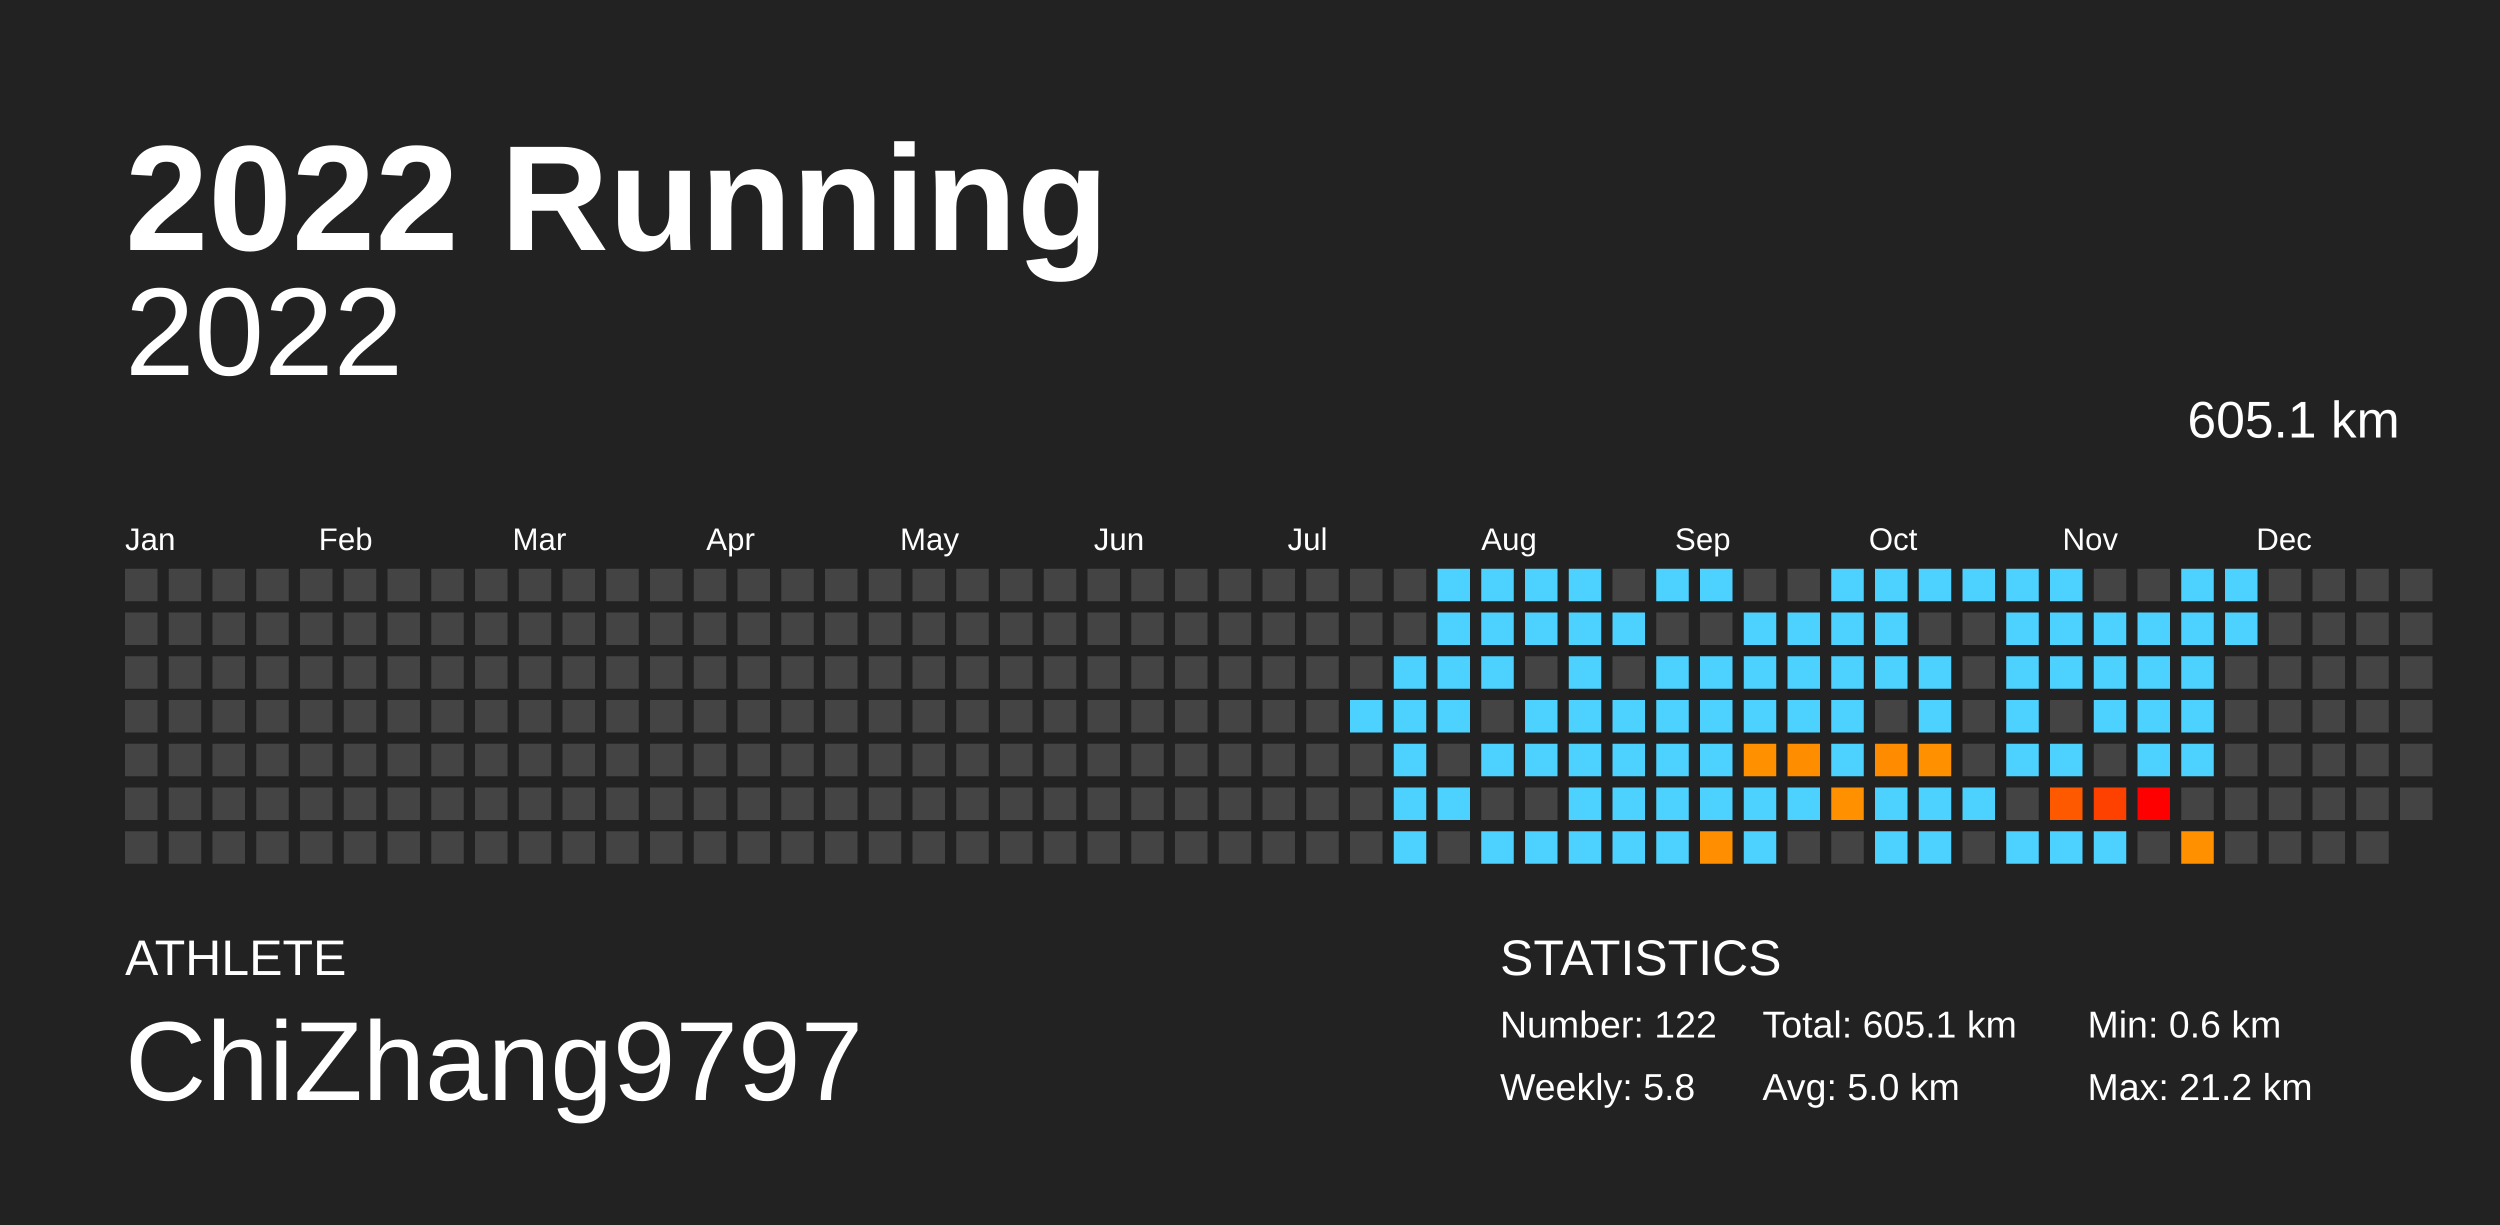
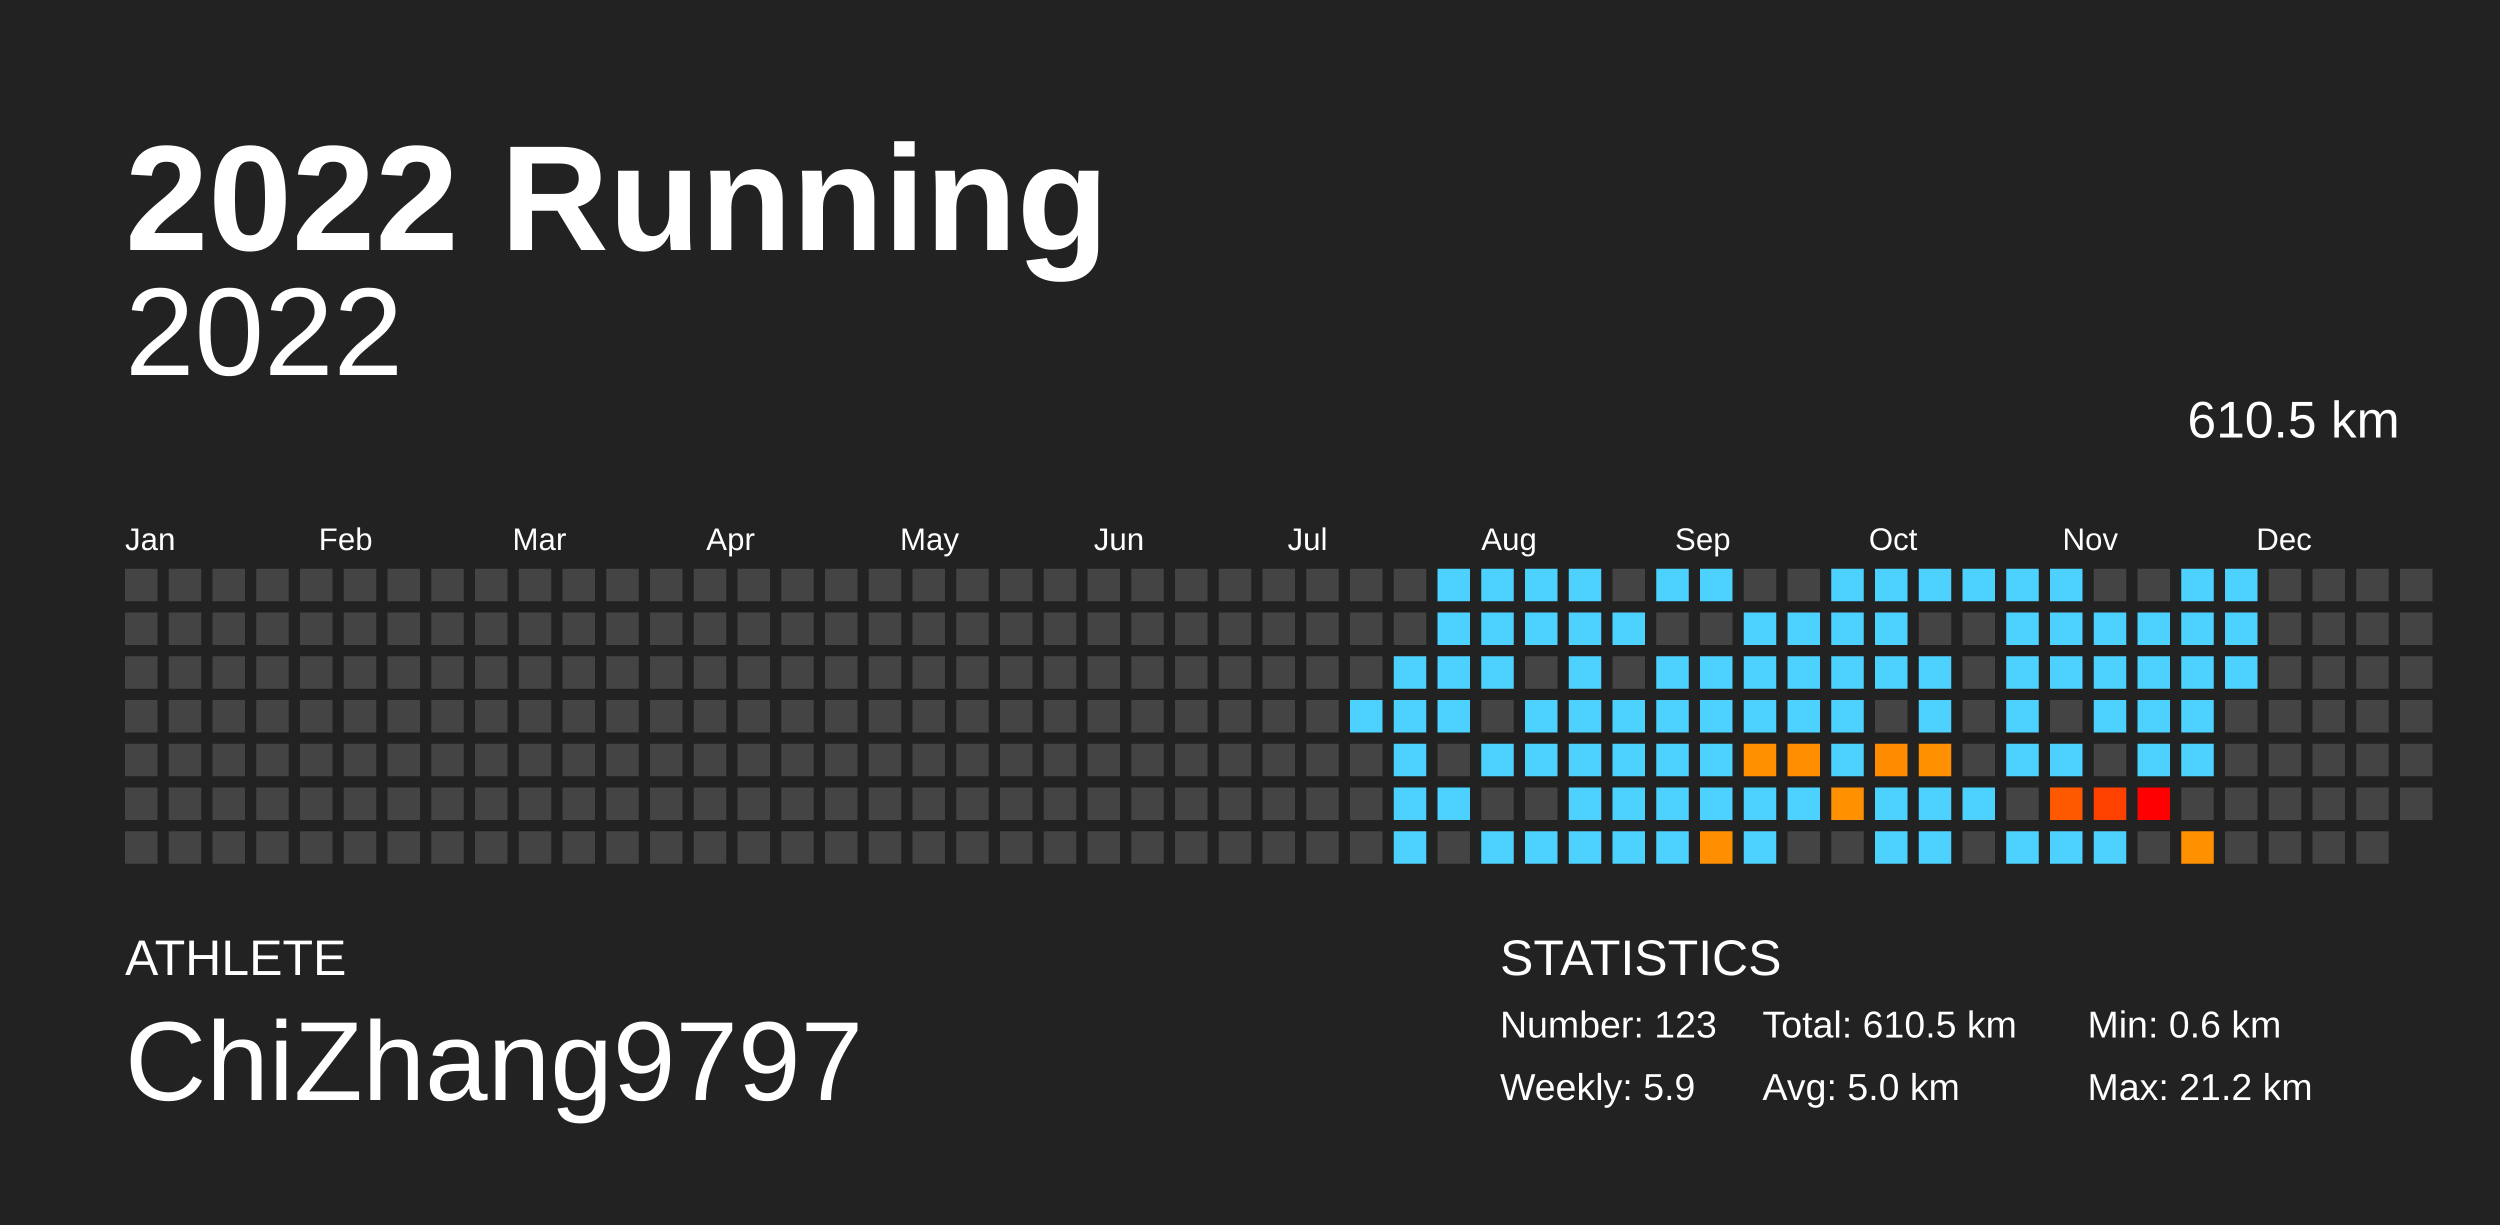
<svg xmlns="http://www.w3.org/2000/svg" baseProfile="full" height="98mm" version="1.1" viewBox="0,0,200,98" width="200mm">
  <defs />
  <rect fill="#222222" height="98" width="200" x="0" y="0" />
  <text fill="#FFFFFF" style="font-size:12px; font-family:Arial; font-weight:bold;" x="10" y="20">2022 Running</text>
  <text fill="#FFFFFF" style="font-size:4px; font-family:Arial" x="10" y="78">ATHLETE</text>
  <text fill="#FFFFFF" style="font-size:9px; font-family:Arial" x="10" y="88">ChiZhang9797</text>
  <text fill="#FFFFFF" style="font-size:4px; font-family:Arial" x="120" y="78">STATISTICS</text>
-   <text fill="#FFFFFF" style="font-size:3px; font-family:Arial" x="120" y="83">Number: 122</text>
-   <text fill="#FFFFFF" style="font-size:3px; font-family:Arial" x="120" y="88">Weekly: 5.8</text>
-   <text fill="#FFFFFF" style="font-size:3px; font-family:Arial" x="141" y="83">Total: 605.1 km</text>
+   <text fill="#FFFFFF" style="font-size:3px; font-family:Arial" x="120" y="83">Number: 123</text>
+   <text fill="#FFFFFF" style="font-size:3px; font-family:Arial" x="120" y="88">Weekly: 5.9</text>
+   <text fill="#FFFFFF" style="font-size:3px; font-family:Arial" x="141" y="83">Total: 610.5 km</text>
  <text fill="#FFFFFF" style="font-size:3px; font-family:Arial" x="141" y="88">Avg: 5.0 km</text>
  <text fill="#FFFFFF" style="font-size:3px; font-family:Arial" x="167" y="83">Min: 0.6 km</text>
  <text fill="#FFFFFF" style="font-size:3px; font-family:Arial" x="167" y="88">Max: 21.2 km</text>
  <text alignment-baseline="hanging" fill="#FFFFFF" style="font-size:10.0px; font-family:Arial;" x="10" y="30">2022</text>
-   <text alignment-baseline="hanging" fill="#FFFFFF" style="font-size:4.125px; font-family:Arial;" x="175" y="35">605.1 km</text>
+   <text alignment-baseline="hanging" fill="#FFFFFF" style="font-size:4.125px; font-family:Arial;" x="175" y="35">610.5 km</text>
  <text fill="#FFFFFF" style="font-size:2.5px; font-family:Arial" x="10.0" y="44">Jan</text>
  <text fill="#FFFFFF" style="font-size:2.5px; font-family:Arial" x="25.5" y="44">Feb</text>
  <text fill="#FFFFFF" style="font-size:2.5px; font-family:Arial" x="41.0" y="44">Mar</text>
  <text fill="#FFFFFF" style="font-size:2.5px; font-family:Arial" x="56.5" y="44">Apr</text>
  <text fill="#FFFFFF" style="font-size:2.5px; font-family:Arial" x="72.0" y="44">May</text>
  <text fill="#FFFFFF" style="font-size:2.5px; font-family:Arial" x="87.5" y="44">Jun</text>
  <text fill="#FFFFFF" style="font-size:2.5px; font-family:Arial" x="103.0" y="44">Jul</text>
  <text fill="#FFFFFF" style="font-size:2.5px; font-family:Arial" x="118.5" y="44">Aug</text>
  <text fill="#FFFFFF" style="font-size:2.5px; font-family:Arial" x="134.0" y="44">Sep</text>
  <text fill="#FFFFFF" style="font-size:2.5px; font-family:Arial" x="149.5" y="44">Oct</text>
  <text fill="#FFFFFF" style="font-size:2.5px; font-family:Arial" x="165.0" y="44">Nov</text>
  <text fill="#FFFFFF" style="font-size:2.5px; font-family:Arial" x="180.5" y="44">Dec</text>
  <rect fill="#444444" height="2.6" width="2.6" x="10.0" y="45.5" />
  <rect fill="#444444" height="2.6" width="2.6" x="10.0" y="49.0" />
  <rect fill="#444444" height="2.6" width="2.6" x="10.0" y="52.5" />
  <rect fill="#444444" height="2.6" width="2.6" x="10.0" y="56.0" />
  <rect fill="#444444" height="2.6" width="2.6" x="10.0" y="59.5" />
  <rect fill="#444444" height="2.6" width="2.6" x="10.0" y="63.0" />
  <rect fill="#444444" height="2.6" width="2.6" x="10.0" y="66.5" />
  <rect fill="#444444" height="2.6" width="2.6" x="13.5" y="45.5" />
  <rect fill="#444444" height="2.6" width="2.6" x="13.5" y="49.0" />
  <rect fill="#444444" height="2.6" width="2.6" x="13.5" y="52.5" />
  <rect fill="#444444" height="2.6" width="2.6" x="13.5" y="56.0" />
  <rect fill="#444444" height="2.6" width="2.6" x="13.5" y="59.5" />
  <rect fill="#444444" height="2.6" width="2.6" x="13.5" y="63.0" />
  <rect fill="#444444" height="2.6" width="2.6" x="13.5" y="66.5" />
  <rect fill="#444444" height="2.6" width="2.6" x="17.0" y="45.5" />
  <rect fill="#444444" height="2.6" width="2.6" x="17.0" y="49.0" />
  <rect fill="#444444" height="2.6" width="2.6" x="17.0" y="52.5" />
  <rect fill="#444444" height="2.6" width="2.6" x="17.0" y="56.0" />
  <rect fill="#444444" height="2.6" width="2.6" x="17.0" y="59.5" />
  <rect fill="#444444" height="2.6" width="2.6" x="17.0" y="63.0" />
  <rect fill="#444444" height="2.6" width="2.6" x="17.0" y="66.5" />
  <rect fill="#444444" height="2.6" width="2.6" x="20.5" y="45.5" />
  <rect fill="#444444" height="2.6" width="2.6" x="20.5" y="49.0" />
  <rect fill="#444444" height="2.6" width="2.6" x="20.5" y="52.5" />
  <rect fill="#444444" height="2.6" width="2.6" x="20.5" y="56.0" />
  <rect fill="#444444" height="2.6" width="2.6" x="20.5" y="59.5" />
  <rect fill="#444444" height="2.6" width="2.6" x="20.5" y="63.0" />
  <rect fill="#444444" height="2.6" width="2.6" x="20.5" y="66.5" />
  <rect fill="#444444" height="2.6" width="2.6" x="24.0" y="45.5" />
  <rect fill="#444444" height="2.6" width="2.6" x="24.0" y="49.0" />
  <rect fill="#444444" height="2.6" width="2.6" x="24.0" y="52.5" />
  <rect fill="#444444" height="2.6" width="2.6" x="24.0" y="56.0" />
  <rect fill="#444444" height="2.6" width="2.6" x="24.0" y="59.5" />
  <rect fill="#444444" height="2.6" width="2.6" x="24.0" y="63.0" />
  <rect fill="#444444" height="2.6" width="2.6" x="24.0" y="66.5" />
  <rect fill="#444444" height="2.6" width="2.6" x="27.5" y="45.5" />
  <rect fill="#444444" height="2.6" width="2.6" x="27.5" y="49.0" />
  <rect fill="#444444" height="2.6" width="2.6" x="27.5" y="52.5" />
  <rect fill="#444444" height="2.6" width="2.6" x="27.5" y="56.0" />
  <rect fill="#444444" height="2.6" width="2.6" x="27.5" y="59.5" />
  <rect fill="#444444" height="2.6" width="2.6" x="27.5" y="63.0" />
  <rect fill="#444444" height="2.6" width="2.6" x="27.5" y="66.5" />
  <rect fill="#444444" height="2.6" width="2.6" x="31.0" y="45.5" />
  <rect fill="#444444" height="2.6" width="2.6" x="31.0" y="49.0" />
  <rect fill="#444444" height="2.6" width="2.6" x="31.0" y="52.5" />
  <rect fill="#444444" height="2.6" width="2.6" x="31.0" y="56.0" />
  <rect fill="#444444" height="2.6" width="2.6" x="31.0" y="59.5" />
  <rect fill="#444444" height="2.6" width="2.6" x="31.0" y="63.0" />
  <rect fill="#444444" height="2.6" width="2.6" x="31.0" y="66.5" />
  <rect fill="#444444" height="2.6" width="2.6" x="34.5" y="45.5" />
  <rect fill="#444444" height="2.6" width="2.6" x="34.5" y="49.0" />
  <rect fill="#444444" height="2.6" width="2.6" x="34.5" y="52.5" />
  <rect fill="#444444" height="2.6" width="2.6" x="34.5" y="56.0" />
  <rect fill="#444444" height="2.6" width="2.6" x="34.5" y="59.5" />
  <rect fill="#444444" height="2.6" width="2.6" x="34.5" y="63.0" />
  <rect fill="#444444" height="2.6" width="2.6" x="34.5" y="66.5" />
  <rect fill="#444444" height="2.6" width="2.6" x="38.0" y="45.5" />
  <rect fill="#444444" height="2.6" width="2.6" x="38.0" y="49.0" />
  <rect fill="#444444" height="2.6" width="2.6" x="38.0" y="52.5" />
  <rect fill="#444444" height="2.6" width="2.6" x="38.0" y="56.0" />
  <rect fill="#444444" height="2.6" width="2.6" x="38.0" y="59.5" />
  <rect fill="#444444" height="2.6" width="2.6" x="38.0" y="63.0" />
  <rect fill="#444444" height="2.6" width="2.6" x="38.0" y="66.5" />
  <rect fill="#444444" height="2.6" width="2.6" x="41.5" y="45.5" />
  <rect fill="#444444" height="2.6" width="2.6" x="41.5" y="49.0" />
  <rect fill="#444444" height="2.6" width="2.6" x="41.5" y="52.5" />
  <rect fill="#444444" height="2.6" width="2.6" x="41.5" y="56.0" />
  <rect fill="#444444" height="2.6" width="2.6" x="41.5" y="59.5" />
  <rect fill="#444444" height="2.6" width="2.6" x="41.5" y="63.0" />
  <rect fill="#444444" height="2.6" width="2.6" x="41.5" y="66.5" />
  <rect fill="#444444" height="2.6" width="2.6" x="45.0" y="45.5" />
  <rect fill="#444444" height="2.6" width="2.6" x="45.0" y="49.0" />
  <rect fill="#444444" height="2.6" width="2.6" x="45.0" y="52.5" />
  <rect fill="#444444" height="2.6" width="2.6" x="45.0" y="56.0" />
  <rect fill="#444444" height="2.6" width="2.6" x="45.0" y="59.5" />
  <rect fill="#444444" height="2.6" width="2.6" x="45.0" y="63.0" />
  <rect fill="#444444" height="2.6" width="2.6" x="45.0" y="66.5" />
  <rect fill="#444444" height="2.6" width="2.6" x="48.5" y="45.5" />
  <rect fill="#444444" height="2.6" width="2.6" x="48.5" y="49.0" />
  <rect fill="#444444" height="2.6" width="2.6" x="48.5" y="52.5" />
  <rect fill="#444444" height="2.6" width="2.6" x="48.5" y="56.0" />
  <rect fill="#444444" height="2.6" width="2.6" x="48.5" y="59.5" />
  <rect fill="#444444" height="2.6" width="2.6" x="48.5" y="63.0" />
  <rect fill="#444444" height="2.6" width="2.6" x="48.5" y="66.5" />
  <rect fill="#444444" height="2.6" width="2.6" x="52.0" y="45.5" />
  <rect fill="#444444" height="2.6" width="2.6" x="52.0" y="49.0" />
  <rect fill="#444444" height="2.6" width="2.6" x="52.0" y="52.5" />
  <rect fill="#444444" height="2.6" width="2.6" x="52.0" y="56.0" />
  <rect fill="#444444" height="2.6" width="2.6" x="52.0" y="59.5" />
  <rect fill="#444444" height="2.6" width="2.6" x="52.0" y="63.0" />
  <rect fill="#444444" height="2.6" width="2.6" x="52.0" y="66.5" />
  <rect fill="#444444" height="2.6" width="2.6" x="55.5" y="45.5" />
  <rect fill="#444444" height="2.6" width="2.6" x="55.5" y="49.0" />
  <rect fill="#444444" height="2.6" width="2.6" x="55.5" y="52.5" />
  <rect fill="#444444" height="2.6" width="2.6" x="55.5" y="56.0" />
  <rect fill="#444444" height="2.6" width="2.6" x="55.5" y="59.5" />
  <rect fill="#444444" height="2.6" width="2.6" x="55.5" y="63.0" />
  <rect fill="#444444" height="2.6" width="2.6" x="55.5" y="66.5" />
  <rect fill="#444444" height="2.6" width="2.6" x="59.0" y="45.5" />
  <rect fill="#444444" height="2.6" width="2.6" x="59.0" y="49.0" />
  <rect fill="#444444" height="2.6" width="2.6" x="59.0" y="52.5" />
  <rect fill="#444444" height="2.6" width="2.6" x="59.0" y="56.0" />
  <rect fill="#444444" height="2.6" width="2.6" x="59.0" y="59.5" />
  <rect fill="#444444" height="2.6" width="2.6" x="59.0" y="63.0" />
  <rect fill="#444444" height="2.6" width="2.6" x="59.0" y="66.5" />
  <rect fill="#444444" height="2.6" width="2.6" x="62.5" y="45.5" />
  <rect fill="#444444" height="2.6" width="2.6" x="62.5" y="49.0" />
  <rect fill="#444444" height="2.6" width="2.6" x="62.5" y="52.5" />
  <rect fill="#444444" height="2.6" width="2.6" x="62.5" y="56.0" />
  <rect fill="#444444" height="2.6" width="2.6" x="62.5" y="59.5" />
  <rect fill="#444444" height="2.6" width="2.6" x="62.5" y="63.0" />
  <rect fill="#444444" height="2.6" width="2.6" x="62.5" y="66.5" />
  <rect fill="#444444" height="2.6" width="2.6" x="66.0" y="45.5" />
  <rect fill="#444444" height="2.6" width="2.6" x="66.0" y="49.0" />
  <rect fill="#444444" height="2.6" width="2.6" x="66.0" y="52.5" />
  <rect fill="#444444" height="2.6" width="2.6" x="66.0" y="56.0" />
  <rect fill="#444444" height="2.6" width="2.6" x="66.0" y="59.5" />
  <rect fill="#444444" height="2.6" width="2.6" x="66.0" y="63.0" />
  <rect fill="#444444" height="2.6" width="2.6" x="66.0" y="66.5" />
  <rect fill="#444444" height="2.6" width="2.6" x="69.5" y="45.5" />
  <rect fill="#444444" height="2.6" width="2.6" x="69.5" y="49.0" />
  <rect fill="#444444" height="2.6" width="2.6" x="69.5" y="52.5" />
  <rect fill="#444444" height="2.6" width="2.6" x="69.5" y="56.0" />
  <rect fill="#444444" height="2.6" width="2.6" x="69.5" y="59.5" />
  <rect fill="#444444" height="2.6" width="2.6" x="69.5" y="63.0" />
  <rect fill="#444444" height="2.6" width="2.6" x="69.5" y="66.5" />
  <rect fill="#444444" height="2.6" width="2.6" x="73.0" y="45.5" />
  <rect fill="#444444" height="2.6" width="2.6" x="73.0" y="49.0" />
  <rect fill="#444444" height="2.6" width="2.6" x="73.0" y="52.5" />
  <rect fill="#444444" height="2.6" width="2.6" x="73.0" y="56.0" />
  <rect fill="#444444" height="2.6" width="2.6" x="73.0" y="59.5" />
  <rect fill="#444444" height="2.6" width="2.6" x="73.0" y="63.0" />
  <rect fill="#444444" height="2.6" width="2.6" x="73.0" y="66.5" />
  <rect fill="#444444" height="2.6" width="2.6" x="76.5" y="45.5" />
  <rect fill="#444444" height="2.6" width="2.6" x="76.5" y="49.0" />
  <rect fill="#444444" height="2.6" width="2.6" x="76.5" y="52.5" />
  <rect fill="#444444" height="2.6" width="2.6" x="76.5" y="56.0" />
  <rect fill="#444444" height="2.6" width="2.6" x="76.5" y="59.5" />
  <rect fill="#444444" height="2.6" width="2.6" x="76.5" y="63.0" />
  <rect fill="#444444" height="2.6" width="2.6" x="76.5" y="66.5" />
  <rect fill="#444444" height="2.6" width="2.6" x="80.0" y="45.5" />
  <rect fill="#444444" height="2.6" width="2.6" x="80.0" y="49.0" />
  <rect fill="#444444" height="2.6" width="2.6" x="80.0" y="52.5" />
  <rect fill="#444444" height="2.6" width="2.6" x="80.0" y="56.0" />
  <rect fill="#444444" height="2.6" width="2.6" x="80.0" y="59.5" />
  <rect fill="#444444" height="2.6" width="2.6" x="80.0" y="63.0" />
  <rect fill="#444444" height="2.6" width="2.6" x="80.0" y="66.5" />
  <rect fill="#444444" height="2.6" width="2.6" x="83.5" y="45.5" />
  <rect fill="#444444" height="2.6" width="2.6" x="83.5" y="49.0" />
  <rect fill="#444444" height="2.6" width="2.6" x="83.5" y="52.5" />
  <rect fill="#444444" height="2.6" width="2.6" x="83.5" y="56.0" />
  <rect fill="#444444" height="2.6" width="2.6" x="83.5" y="59.5" />
  <rect fill="#444444" height="2.6" width="2.6" x="83.5" y="63.0" />
  <rect fill="#444444" height="2.6" width="2.6" x="83.5" y="66.5" />
  <rect fill="#444444" height="2.6" width="2.6" x="87.0" y="45.5" />
  <rect fill="#444444" height="2.6" width="2.6" x="87.0" y="49.0" />
  <rect fill="#444444" height="2.6" width="2.6" x="87.0" y="52.5" />
  <rect fill="#444444" height="2.6" width="2.6" x="87.0" y="56.0" />
  <rect fill="#444444" height="2.6" width="2.6" x="87.0" y="59.5" />
  <rect fill="#444444" height="2.6" width="2.6" x="87.0" y="63.0" />
  <rect fill="#444444" height="2.6" width="2.6" x="87.0" y="66.5" />
  <rect fill="#444444" height="2.6" width="2.6" x="90.5" y="45.5" />
  <rect fill="#444444" height="2.6" width="2.6" x="90.5" y="49.0" />
  <rect fill="#444444" height="2.6" width="2.6" x="90.5" y="52.5" />
  <rect fill="#444444" height="2.6" width="2.6" x="90.5" y="56.0" />
  <rect fill="#444444" height="2.6" width="2.6" x="90.5" y="59.5" />
  <rect fill="#444444" height="2.6" width="2.6" x="90.5" y="63.0" />
  <rect fill="#444444" height="2.6" width="2.6" x="90.5" y="66.5" />
  <rect fill="#444444" height="2.6" width="2.6" x="94.0" y="45.5" />
  <rect fill="#444444" height="2.6" width="2.6" x="94.0" y="49.0" />
  <rect fill="#444444" height="2.6" width="2.6" x="94.0" y="52.5" />
  <rect fill="#444444" height="2.6" width="2.6" x="94.0" y="56.0" />
  <rect fill="#444444" height="2.6" width="2.6" x="94.0" y="59.5" />
  <rect fill="#444444" height="2.6" width="2.6" x="94.0" y="63.0" />
  <rect fill="#444444" height="2.6" width="2.6" x="94.0" y="66.5" />
  <rect fill="#444444" height="2.6" width="2.6" x="97.5" y="45.5" />
  <rect fill="#444444" height="2.6" width="2.6" x="97.5" y="49.0" />
  <rect fill="#444444" height="2.6" width="2.6" x="97.5" y="52.5" />
  <rect fill="#444444" height="2.6" width="2.6" x="97.5" y="56.0" />
  <rect fill="#444444" height="2.6" width="2.6" x="97.5" y="59.5" />
  <rect fill="#444444" height="2.6" width="2.6" x="97.5" y="63.0" />
  <rect fill="#444444" height="2.6" width="2.6" x="97.5" y="66.5" />
  <rect fill="#444444" height="2.6" width="2.6" x="101.0" y="45.5" />
  <rect fill="#444444" height="2.6" width="2.6" x="101.0" y="49.0" />
  <rect fill="#444444" height="2.6" width="2.6" x="101.0" y="52.5" />
  <rect fill="#444444" height="2.6" width="2.6" x="101.0" y="56.0" />
  <rect fill="#444444" height="2.6" width="2.6" x="101.0" y="59.5" />
  <rect fill="#444444" height="2.6" width="2.6" x="101.0" y="63.0" />
  <rect fill="#444444" height="2.6" width="2.6" x="101.0" y="66.5" />
  <rect fill="#444444" height="2.6" width="2.6" x="104.5" y="45.5" />
  <rect fill="#444444" height="2.6" width="2.6" x="104.5" y="49.0" />
  <rect fill="#444444" height="2.6" width="2.6" x="104.5" y="52.5" />
  <rect fill="#444444" height="2.6" width="2.6" x="104.5" y="56.0" />
  <rect fill="#444444" height="2.6" width="2.6" x="104.5" y="59.5" />
  <rect fill="#444444" height="2.6" width="2.6" x="104.5" y="63.0" />
  <rect fill="#444444" height="2.6" width="2.6" x="104.5" y="66.5" />
  <rect fill="#444444" height="2.6" width="2.6" x="108.0" y="45.5" />
  <rect fill="#444444" height="2.6" width="2.6" x="108.0" y="49.0" />
  <rect fill="#444444" height="2.6" width="2.6" x="108.0" y="52.5" />
  <rect fill="#4dd2ff" height="2.6" width="2.6" x="108.0" y="56.0" />
  <rect fill="#444444" height="2.6" width="2.6" x="108.0" y="59.5" />
  <rect fill="#444444" height="2.6" width="2.6" x="108.0" y="63.0" />
  <rect fill="#444444" height="2.6" width="2.6" x="108.0" y="66.5" />
  <rect fill="#444444" height="2.6" width="2.6" x="111.5" y="45.5" />
  <rect fill="#444444" height="2.6" width="2.6" x="111.5" y="49.0" />
  <rect fill="#4dd2ff" height="2.6" width="2.6" x="111.5" y="52.5" />
  <rect fill="#4dd2ff" height="2.6" width="2.6" x="111.5" y="56.0" />
  <rect fill="#4dd2ff" height="2.6" width="2.6" x="111.5" y="59.5" />
  <rect fill="#4dd2ff" height="2.6" width="2.6" x="111.5" y="63.0" />
  <rect fill="#4dd2ff" height="2.6" width="2.6" x="111.5" y="66.5" />
  <rect fill="#4dd2ff" height="2.6" width="2.6" x="115.0" y="45.5" />
  <rect fill="#4dd2ff" height="2.6" width="2.6" x="115.0" y="49.0" />
  <rect fill="#4dd2ff" height="2.6" width="2.6" x="115.0" y="52.5" />
  <rect fill="#4dd2ff" height="2.6" width="2.6" x="115.0" y="56.0" />
  <rect fill="#444444" height="2.6" width="2.6" x="115.0" y="59.5" />
  <rect fill="#4dd2ff" height="2.6" width="2.6" x="115.0" y="63.0" />
  <rect fill="#444444" height="2.6" width="2.6" x="115.0" y="66.5" />
  <rect fill="#4dd2ff" height="2.6" width="2.6" x="118.5" y="45.5" />
  <rect fill="#4dd2ff" height="2.6" width="2.6" x="118.5" y="49.0" />
  <rect fill="#4dd2ff" height="2.6" width="2.6" x="118.5" y="52.5" />
  <rect fill="#444444" height="2.6" width="2.6" x="118.5" y="56.0" />
  <rect fill="#4dd2ff" height="2.6" width="2.6" x="118.5" y="59.5" />
  <rect fill="#444444" height="2.6" width="2.6" x="118.5" y="63.0" />
  <rect fill="#4dd2ff" height="2.6" width="2.6" x="118.5" y="66.5" />
  <rect fill="#4dd2ff" height="2.6" width="2.6" x="122.0" y="45.5" />
  <rect fill="#4dd2ff" height="2.6" width="2.6" x="122.0" y="49.0" />
  <rect fill="#444444" height="2.6" width="2.6" x="122.0" y="52.5" />
  <rect fill="#4dd2ff" height="2.6" width="2.6" x="122.0" y="56.0" />
  <rect fill="#4dd2ff" height="2.6" width="2.6" x="122.0" y="59.5" />
  <rect fill="#444444" height="2.6" width="2.6" x="122.0" y="63.0" />
  <rect fill="#4dd2ff" height="2.6" width="2.6" x="122.0" y="66.5" />
  <rect fill="#4dd2ff" height="2.6" width="2.6" x="125.5" y="45.5" />
  <rect fill="#4dd2ff" height="2.6" width="2.6" x="125.5" y="49.0" />
  <rect fill="#4dd2ff" height="2.6" width="2.6" x="125.5" y="52.5" />
  <rect fill="#4dd2ff" height="2.6" width="2.6" x="125.5" y="56.0" />
  <rect fill="#4dd2ff" height="2.6" width="2.6" x="125.5" y="59.5" />
  <rect fill="#4dd2ff" height="2.6" width="2.6" x="125.5" y="63.0" />
  <rect fill="#4dd2ff" height="2.6" width="2.6" x="125.5" y="66.5" />
  <rect fill="#444444" height="2.6" width="2.6" x="129.0" y="45.5" />
  <rect fill="#4dd2ff" height="2.6" width="2.6" x="129.0" y="49.0" />
  <rect fill="#444444" height="2.6" width="2.6" x="129.0" y="52.5" />
  <rect fill="#4dd2ff" height="2.6" width="2.6" x="129.0" y="56.0" />
  <rect fill="#4dd2ff" height="2.6" width="2.6" x="129.0" y="59.5" />
  <rect fill="#4dd2ff" height="2.6" width="2.6" x="129.0" y="63.0" />
  <rect fill="#4dd2ff" height="2.6" width="2.6" x="129.0" y="66.5" />
  <rect fill="#4dd2ff" height="2.6" width="2.6" x="132.5" y="45.5" />
  <rect fill="#444444" height="2.6" width="2.6" x="132.5" y="49.0" />
  <rect fill="#4dd2ff" height="2.6" width="2.6" x="132.5" y="52.5" />
  <rect fill="#4dd2ff" height="2.6" width="2.6" x="132.5" y="56.0" />
  <rect fill="#4dd2ff" height="2.6" width="2.6" x="132.5" y="59.5" />
  <rect fill="#4dd2ff" height="2.6" width="2.6" x="132.5" y="63.0" />
  <rect fill="#4dd2ff" height="2.6" width="2.6" x="132.5" y="66.5" />
  <rect fill="#4dd2ff" height="2.6" width="2.6" x="136.0" y="45.5" />
  <rect fill="#444444" height="2.6" width="2.6" x="136.0" y="49.0" />
  <rect fill="#4dd2ff" height="2.6" width="2.6" x="136.0" y="52.5" />
  <rect fill="#4dd2ff" height="2.6" width="2.6" x="136.0" y="56.0" />
  <rect fill="#4dd2ff" height="2.6" width="2.6" x="136.0" y="59.5" />
  <rect fill="#4dd2ff" height="2.6" width="2.6" x="136.0" y="63.0" />
  <rect fill="#ff8f00" height="2.6" width="2.6" x="136.0" y="66.5" />
  <rect fill="#444444" height="2.6" width="2.6" x="139.5" y="45.5" />
  <rect fill="#4dd2ff" height="2.6" width="2.6" x="139.5" y="49.0" />
  <rect fill="#4dd2ff" height="2.6" width="2.6" x="139.5" y="52.5" />
  <rect fill="#4dd2ff" height="2.6" width="2.6" x="139.5" y="56.0" />
  <rect fill="#ff9100" height="2.6" width="2.6" x="139.5" y="59.5" />
  <rect fill="#4dd2ff" height="2.6" width="2.6" x="139.5" y="63.0" />
  <rect fill="#4dd2ff" height="2.6" width="2.6" x="139.5" y="66.5" />
  <rect fill="#444444" height="2.6" width="2.6" x="143.0" y="45.5" />
  <rect fill="#4dd2ff" height="2.6" width="2.6" x="143.0" y="49.0" />
  <rect fill="#4dd2ff" height="2.6" width="2.6" x="143.0" y="52.5" />
  <rect fill="#4dd2ff" height="2.6" width="2.6" x="143.0" y="56.0" />
  <rect fill="#ff8d00" height="2.6" width="2.6" x="143.0" y="59.5" />
  <rect fill="#4dd2ff" height="2.6" width="2.6" x="143.0" y="63.0" />
  <rect fill="#444444" height="2.6" width="2.6" x="143.0" y="66.5" />
  <rect fill="#4dd2ff" height="2.6" width="2.6" x="146.5" y="45.5" />
  <rect fill="#4dd2ff" height="2.6" width="2.6" x="146.5" y="49.0" />
  <rect fill="#4dd2ff" height="2.6" width="2.6" x="146.5" y="52.5" />
  <rect fill="#4dd2ff" height="2.6" width="2.6" x="146.5" y="56.0" />
  <rect fill="#4dd2ff" height="2.6" width="2.6" x="146.5" y="59.5" />
  <rect fill="#ff9000" height="2.6" width="2.6" x="146.5" y="63.0" />
  <rect fill="#444444" height="2.6" width="2.6" x="146.5" y="66.5" />
  <rect fill="#4dd2ff" height="2.6" width="2.6" x="150.0" y="45.5" />
  <rect fill="#4dd2ff" height="2.6" width="2.6" x="150.0" y="49.0" />
  <rect fill="#4dd2ff" height="2.6" width="2.6" x="150.0" y="52.5" />
  <rect fill="#444444" height="2.6" width="2.6" x="150.0" y="56.0" />
  <rect fill="#ff8b00" height="2.6" width="2.6" x="150.0" y="59.5" />
  <rect fill="#4dd2ff" height="2.6" width="2.6" x="150.0" y="63.0" />
  <rect fill="#4dd2ff" height="2.6" width="2.6" x="150.0" y="66.5" />
  <rect fill="#4dd2ff" height="2.6" width="2.6" x="153.5" y="45.5" />
  <rect fill="#444444" height="2.6" width="2.6" x="153.5" y="49.0" />
  <rect fill="#4dd2ff" height="2.6" width="2.6" x="153.5" y="52.5" />
  <rect fill="#4dd2ff" height="2.6" width="2.6" x="153.5" y="56.0" />
  <rect fill="#ff9000" height="2.6" width="2.6" x="153.5" y="59.5" />
  <rect fill="#4dd2ff" height="2.6" width="2.6" x="153.5" y="63.0" />
  <rect fill="#4dd2ff" height="2.6" width="2.6" x="153.5" y="66.5" />
  <rect fill="#4dd2ff" height="2.6" width="2.6" x="157.0" y="45.5" />
  <rect fill="#444444" height="2.6" width="2.6" x="157.0" y="49.0" />
  <rect fill="#444444" height="2.6" width="2.6" x="157.0" y="52.5" />
  <rect fill="#444444" height="2.6" width="2.6" x="157.0" y="56.0" />
  <rect fill="#444444" height="2.6" width="2.6" x="157.0" y="59.5" />
  <rect fill="#4dd2ff" height="2.6" width="2.6" x="157.0" y="63.0" />
  <rect fill="#444444" height="2.6" width="2.6" x="157.0" y="66.5" />
  <rect fill="#4dd2ff" height="2.6" width="2.6" x="160.5" y="45.5" />
  <rect fill="#4dd2ff" height="2.6" width="2.6" x="160.5" y="49.0" />
  <rect fill="#4dd2ff" height="2.6" width="2.6" x="160.5" y="52.5" />
  <rect fill="#4dd2ff" height="2.6" width="2.6" x="160.5" y="56.0" />
  <rect fill="#4dd2ff" height="2.6" width="2.6" x="160.5" y="59.5" />
  <rect fill="#444444" height="2.6" width="2.6" x="160.5" y="63.0" />
  <rect fill="#4dd2ff" height="2.6" width="2.6" x="160.5" y="66.5" />
  <rect fill="#4dd2ff" height="2.6" width="2.6" x="164.0" y="45.5" />
  <rect fill="#4dd2ff" height="2.6" width="2.6" x="164.0" y="49.0" />
  <rect fill="#4dd2ff" height="2.6" width="2.6" x="164.0" y="52.5" />
  <rect fill="#444444" height="2.6" width="2.6" x="164.0" y="56.0" />
  <rect fill="#4dd2ff" height="2.6" width="2.6" x="164.0" y="59.5" />
  <rect fill="#ff5900" height="2.6" width="2.6" x="164.0" y="63.0" />
  <rect fill="#4dd2ff" height="2.6" width="2.6" x="164.0" y="66.5" />
  <rect fill="#444444" height="2.6" width="2.6" x="167.5" y="45.5" />
  <rect fill="#4dd2ff" height="2.6" width="2.6" x="167.5" y="49.0" />
  <rect fill="#4dd2ff" height="2.6" width="2.6" x="167.5" y="52.5" />
  <rect fill="#4dd2ff" height="2.6" width="2.6" x="167.5" y="56.0" />
  <rect fill="#444444" height="2.6" width="2.6" x="167.5" y="59.5" />
  <rect fill="#ff4100" height="2.6" width="2.6" x="167.5" y="63.0" />
  <rect fill="#4dd2ff" height="2.6" width="2.6" x="167.5" y="66.5" />
  <rect fill="#444444" height="2.6" width="2.6" x="171.0" y="45.5" />
  <rect fill="#4dd2ff" height="2.6" width="2.6" x="171.0" y="49.0" />
  <rect fill="#4dd2ff" height="2.6" width="2.6" x="171.0" y="52.5" />
  <rect fill="#4dd2ff" height="2.6" width="2.6" x="171.0" y="56.0" />
  <rect fill="#4dd2ff" height="2.6" width="2.6" x="171.0" y="59.5" />
  <rect fill="red" height="2.6" width="2.6" x="171.0" y="63.0" />
  <rect fill="#444444" height="2.6" width="2.6" x="171.0" y="66.5" />
  <rect fill="#4dd2ff" height="2.6" width="2.6" x="174.5" y="45.5" />
  <rect fill="#4dd2ff" height="2.6" width="2.6" x="174.5" y="49.0" />
  <rect fill="#4dd2ff" height="2.6" width="2.6" x="174.5" y="52.5" />
  <rect fill="#4dd2ff" height="2.6" width="2.6" x="174.5" y="56.0" />
  <rect fill="#4dd2ff" height="2.6" width="2.6" x="174.5" y="59.5" />
  <rect fill="#444444" height="2.6" width="2.6" x="174.5" y="63.0" />
  <rect fill="#ff9000" height="2.6" width="2.6" x="174.5" y="66.5" />
  <rect fill="#4dd2ff" height="2.6" width="2.6" x="178.0" y="45.5" />
  <rect fill="#4dd2ff" height="2.6" width="2.6" x="178.0" y="49.0" />
-   <rect fill="#444444" height="2.6" width="2.6" x="178.0" y="52.5" />
+   <rect fill="#4dd2ff" height="2.6" width="2.6" x="178.0" y="52.5" />
  <rect fill="#444444" height="2.6" width="2.6" x="178.0" y="56.0" />
  <rect fill="#444444" height="2.6" width="2.6" x="178.0" y="59.5" />
  <rect fill="#444444" height="2.6" width="2.6" x="178.0" y="63.0" />
  <rect fill="#444444" height="2.6" width="2.6" x="178.0" y="66.5" />
  <rect fill="#444444" height="2.6" width="2.6" x="181.5" y="45.5" />
  <rect fill="#444444" height="2.6" width="2.6" x="181.5" y="49.0" />
  <rect fill="#444444" height="2.6" width="2.6" x="181.5" y="52.5" />
  <rect fill="#444444" height="2.6" width="2.6" x="181.5" y="56.0" />
  <rect fill="#444444" height="2.6" width="2.6" x="181.5" y="59.5" />
  <rect fill="#444444" height="2.6" width="2.6" x="181.5" y="63.0" />
  <rect fill="#444444" height="2.6" width="2.6" x="181.5" y="66.5" />
  <rect fill="#444444" height="2.6" width="2.6" x="185.0" y="45.5" />
  <rect fill="#444444" height="2.6" width="2.6" x="185.0" y="49.0" />
  <rect fill="#444444" height="2.6" width="2.6" x="185.0" y="52.5" />
  <rect fill="#444444" height="2.6" width="2.6" x="185.0" y="56.0" />
  <rect fill="#444444" height="2.6" width="2.6" x="185.0" y="59.5" />
  <rect fill="#444444" height="2.6" width="2.6" x="185.0" y="63.0" />
  <rect fill="#444444" height="2.6" width="2.6" x="185.0" y="66.5" />
  <rect fill="#444444" height="2.6" width="2.6" x="188.5" y="45.5" />
  <rect fill="#444444" height="2.6" width="2.6" x="188.5" y="49.0" />
  <rect fill="#444444" height="2.6" width="2.6" x="188.5" y="52.5" />
  <rect fill="#444444" height="2.6" width="2.6" x="188.5" y="56.0" />
  <rect fill="#444444" height="2.6" width="2.6" x="188.5" y="59.5" />
  <rect fill="#444444" height="2.6" width="2.6" x="188.5" y="63.0" />
  <rect fill="#444444" height="2.6" width="2.6" x="188.5" y="66.5" />
  <rect fill="#444444" height="2.6" width="2.6" x="192.0" y="45.5" />
  <rect fill="#444444" height="2.6" width="2.6" x="192.0" y="49.0" />
  <rect fill="#444444" height="2.6" width="2.6" x="192.0" y="52.5" />
  <rect fill="#444444" height="2.6" width="2.6" x="192.0" y="56.0" />
  <rect fill="#444444" height="2.6" width="2.6" x="192.0" y="59.5" />
  <rect fill="#444444" height="2.6" width="2.6" x="192.0" y="63.0" />
</svg>
